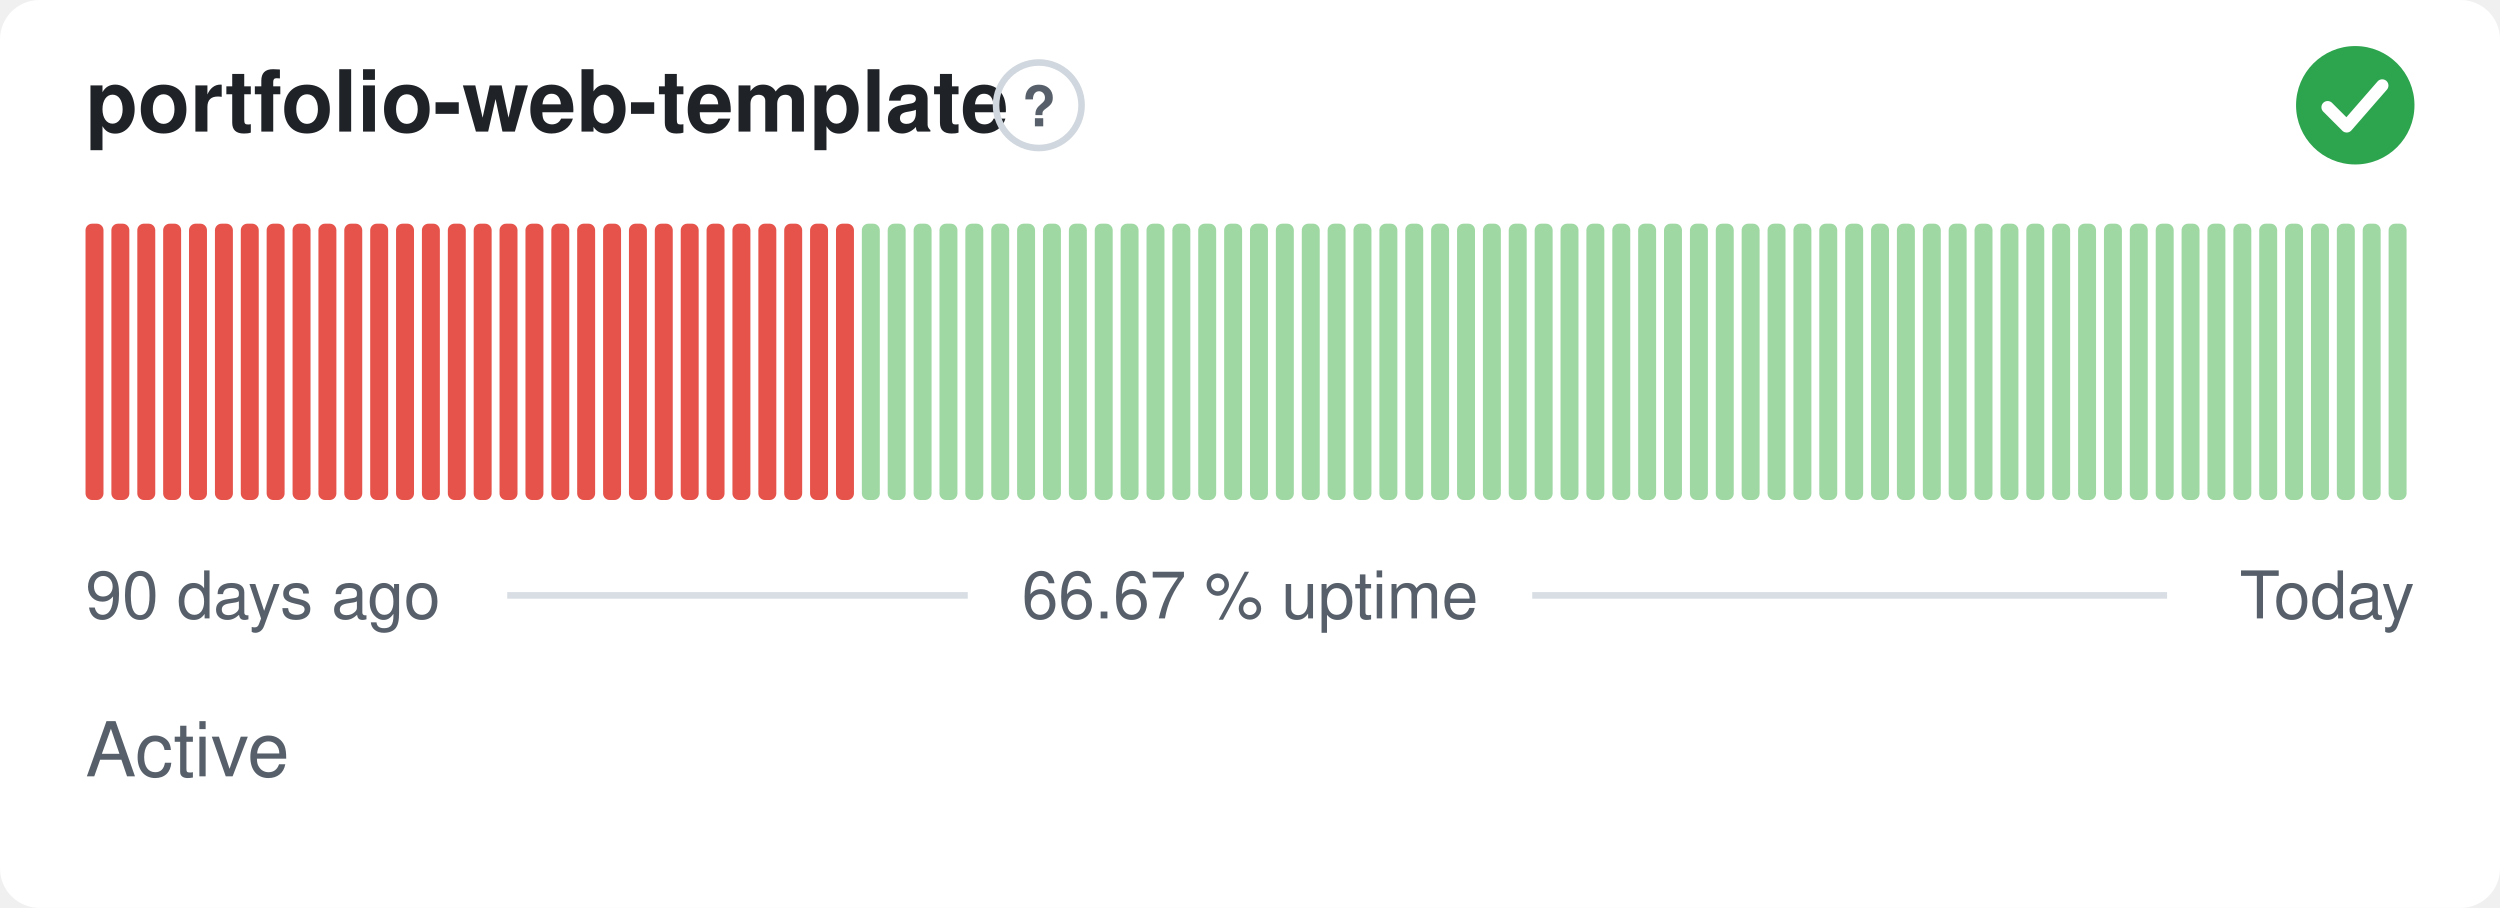
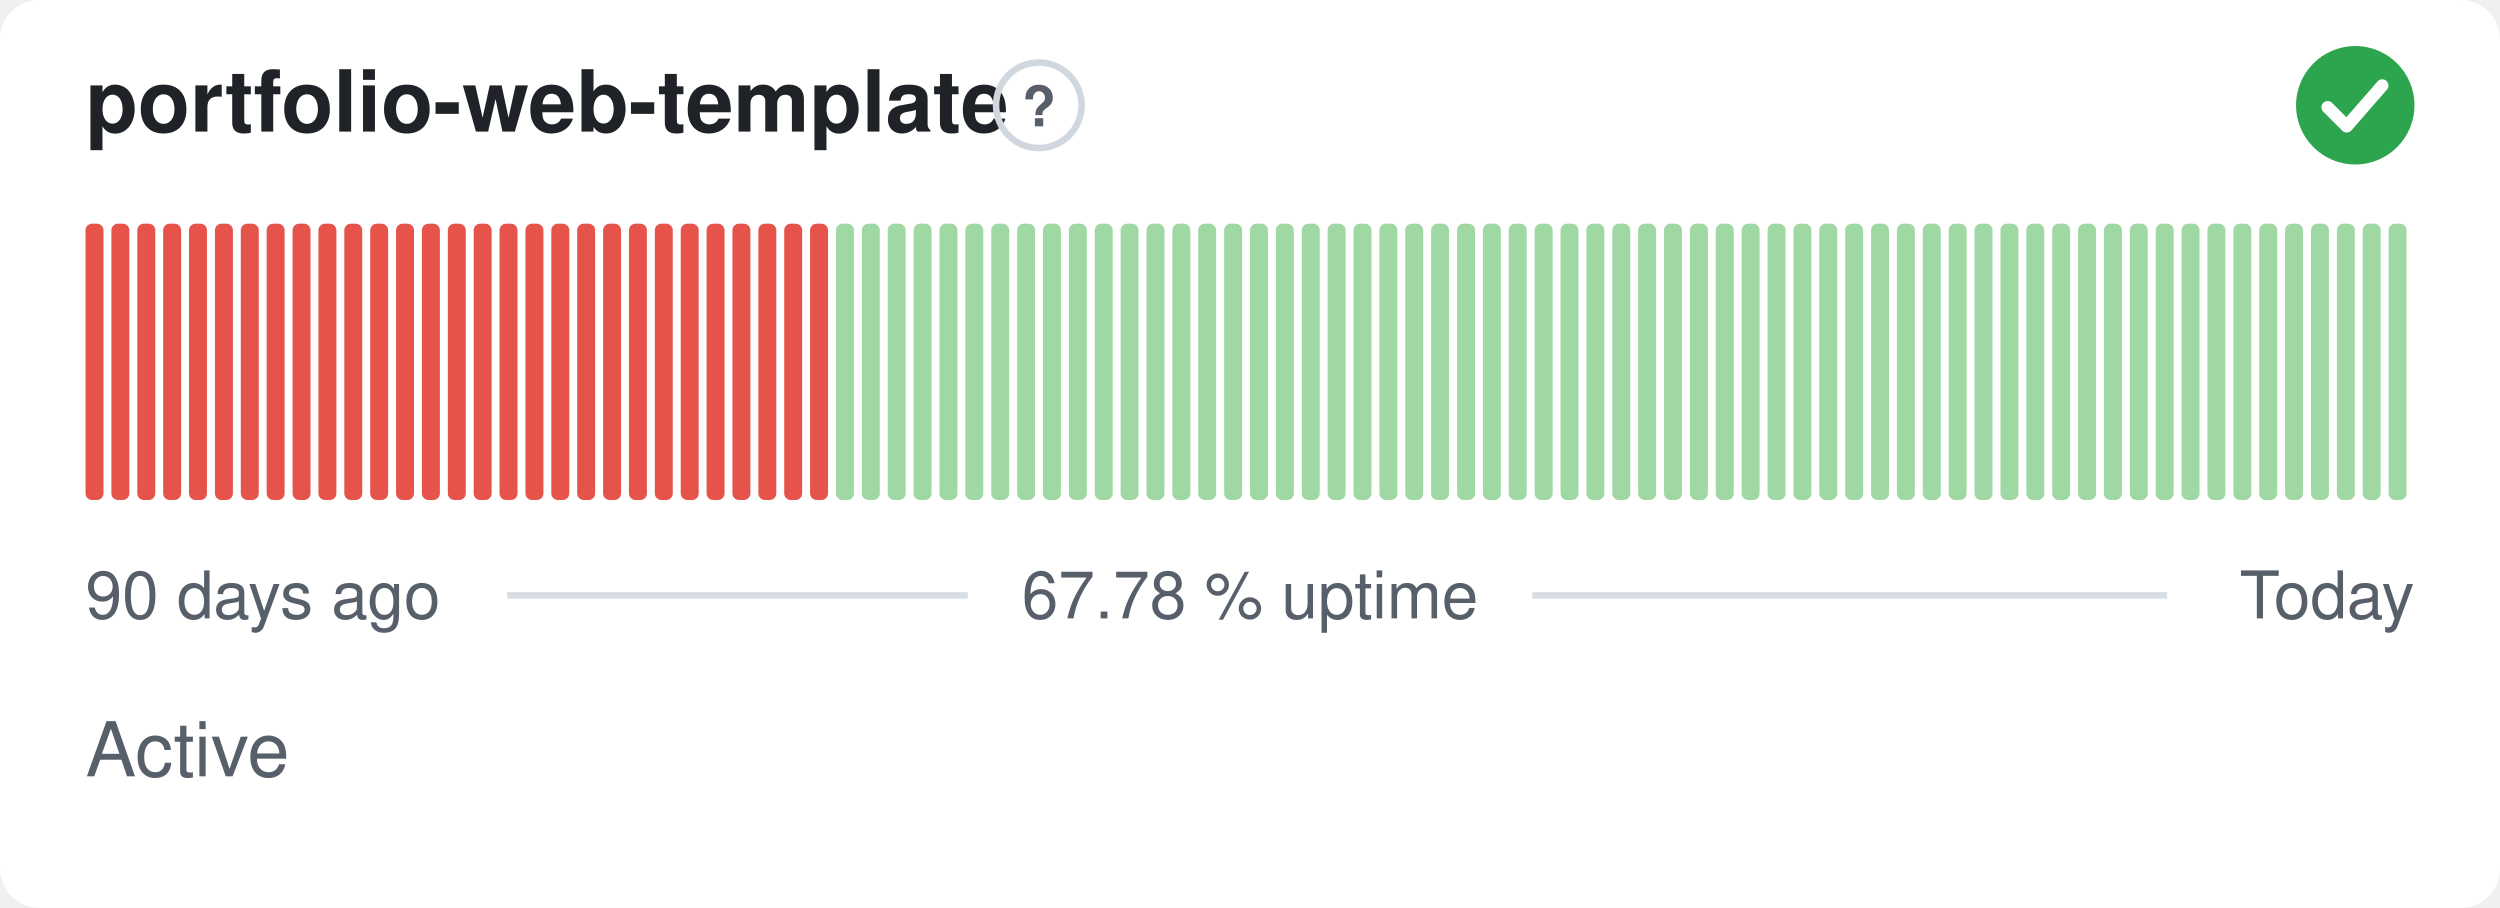
- <svg xmlns="http://www.w3.org/2000/svg" width="380" height="138" viewBox="0 0 380 138" role="img" aria-label="portfolio-web-template: Active, 66.67 % uptime over the last 90 days" font-family="-apple-system,BlinkMacSystemFont,'Segoe UI',Helvetica,Arial,sans-serif">
+ <svg xmlns="http://www.w3.org/2000/svg" width="380" height="138" viewBox="0 0 380 138" role="img" aria-label="portfolio-web-template: Active, 67.78 % uptime over the last 90 days" font-family="-apple-system,BlinkMacSystemFont,'Segoe UI',Helvetica,Arial,sans-serif">
  <style>
    @media (prefers-color-scheme: dark) {
      .bg { fill: #0d1117 }
      .title { fill: #e6edf3 }
      .muted { fill: #8b949e }
      .hint { stroke: #30363d }
      .rule { stroke: #30363d }
      .nodata { fill: #21262d }
    }
  </style>
  <rect class="bg" width="380" height="138" rx="6" fill="#ffffff" />
  <text class="title" x="13" y="20" font-size="13" font-weight="600" fill="#1f2328">portfolio-web-template</text>
  <circle class="hint" cx="157.9" cy="16" r="6.5" fill="none" stroke="#d0d7de" stroke-width="1" />
  <text class="muted" x="157.9" y="19.2" text-anchor="middle" font-size="8.5" font-weight="700" fill="#57606a">?</text>
  <circle cx="358" cy="16" r="9" fill="#2da44e" />
  <path d="M353.80 16.30l2.90 2.90 5.40 -6.20" fill="none" stroke="#fff" stroke-width="1.89" stroke-linecap="round" stroke-linejoin="round" />
  <rect x="13.00" y="34.00" width="2.73" height="42.00" rx="1" fill="#e5534b" />
  <rect x="16.93" y="34.00" width="2.73" height="42.00" rx="1" fill="#e5534b" />
  <rect x="20.87" y="34.00" width="2.73" height="42.00" rx="1" fill="#e5534b" />
  <rect x="24.80" y="34.00" width="2.73" height="42.00" rx="1" fill="#e5534b" />
  <rect x="28.73" y="34.00" width="2.73" height="42.00" rx="1" fill="#e5534b" />
  <rect x="32.67" y="34.00" width="2.73" height="42.00" rx="1" fill="#e5534b" />
  <rect x="36.60" y="34.00" width="2.73" height="42.00" rx="1" fill="#e5534b" />
  <rect x="40.53" y="34.00" width="2.73" height="42.00" rx="1" fill="#e5534b" />
  <rect x="44.47" y="34.00" width="2.73" height="42.00" rx="1" fill="#e5534b" />
  <rect x="48.40" y="34.00" width="2.73" height="42.00" rx="1" fill="#e5534b" />
  <rect x="52.33" y="34.00" width="2.73" height="42.00" rx="1" fill="#e5534b" />
  <rect x="56.27" y="34.00" width="2.73" height="42.00" rx="1" fill="#e5534b" />
  <rect x="60.20" y="34.00" width="2.73" height="42.00" rx="1" fill="#e5534b" />
  <rect x="64.13" y="34.00" width="2.73" height="42.00" rx="1" fill="#e5534b" />
  <rect x="68.07" y="34.00" width="2.73" height="42.00" rx="1" fill="#e5534b" />
  <rect x="72.00" y="34.00" width="2.73" height="42.00" rx="1" fill="#e5534b" />
  <rect x="75.93" y="34.00" width="2.73" height="42.00" rx="1" fill="#e5534b" />
  <rect x="79.87" y="34.00" width="2.73" height="42.00" rx="1" fill="#e5534b" />
  <rect x="83.80" y="34.00" width="2.73" height="42.00" rx="1" fill="#e5534b" />
  <rect x="87.73" y="34.00" width="2.73" height="42.00" rx="1" fill="#e5534b" />
  <rect x="91.67" y="34.00" width="2.73" height="42.00" rx="1" fill="#e5534b" />
  <rect x="95.60" y="34.00" width="2.73" height="42.00" rx="1" fill="#e5534b" />
  <rect x="99.53" y="34.00" width="2.73" height="42.00" rx="1" fill="#e5534b" />
  <rect x="103.47" y="34.00" width="2.73" height="42.00" rx="1" fill="#e5534b" />
  <rect x="107.40" y="34.00" width="2.73" height="42.00" rx="1" fill="#e5534b" />
  <rect x="111.33" y="34.00" width="2.73" height="42.00" rx="1" fill="#e5534b" />
  <rect x="115.27" y="34.00" width="2.73" height="42.00" rx="1" fill="#e5534b" />
  <rect x="119.20" y="34.00" width="2.73" height="42.00" rx="1" fill="#e5534b" />
  <rect x="123.13" y="34.00" width="2.73" height="42.00" rx="1" fill="#e5534b" />
-   <rect x="127.07" y="34.00" width="2.73" height="42.00" rx="1" fill="#e5534b" />
+   <rect x="127.07" y="34.00" width="2.73" height="42.00" rx="1" fill="#9fd8a3" />
  <rect x="131.00" y="34.00" width="2.73" height="42.00" rx="1" fill="#9fd8a3" />
  <rect x="134.93" y="34.00" width="2.73" height="42.00" rx="1" fill="#9fd8a3" />
  <rect x="138.87" y="34.00" width="2.73" height="42.00" rx="1" fill="#9fd8a3" />
  <rect x="142.80" y="34.00" width="2.73" height="42.00" rx="1" fill="#9fd8a3" />
  <rect x="146.73" y="34.00" width="2.73" height="42.00" rx="1" fill="#9fd8a3" />
  <rect x="150.67" y="34.00" width="2.73" height="42.00" rx="1" fill="#9fd8a3" />
  <rect x="154.60" y="34.00" width="2.73" height="42.00" rx="1" fill="#9fd8a3" />
  <rect x="158.53" y="34.00" width="2.73" height="42.00" rx="1" fill="#9fd8a3" />
  <rect x="162.47" y="34.00" width="2.73" height="42.00" rx="1" fill="#9fd8a3" />
  <rect x="166.40" y="34.00" width="2.73" height="42.00" rx="1" fill="#9fd8a3" />
  <rect x="170.33" y="34.00" width="2.73" height="42.00" rx="1" fill="#9fd8a3" />
  <rect x="174.27" y="34.00" width="2.73" height="42.00" rx="1" fill="#9fd8a3" />
  <rect x="178.20" y="34.00" width="2.73" height="42.00" rx="1" fill="#9fd8a3" />
  <rect x="182.13" y="34.00" width="2.73" height="42.00" rx="1" fill="#9fd8a3" />
  <rect x="186.07" y="34.00" width="2.73" height="42.00" rx="1" fill="#9fd8a3" />
  <rect x="190.00" y="34.00" width="2.73" height="42.00" rx="1" fill="#9fd8a3" />
  <rect x="193.93" y="34.00" width="2.73" height="42.00" rx="1" fill="#9fd8a3" />
  <rect x="197.87" y="34.00" width="2.73" height="42.00" rx="1" fill="#9fd8a3" />
  <rect x="201.80" y="34.00" width="2.73" height="42.00" rx="1" fill="#9fd8a3" />
  <rect x="205.73" y="34.00" width="2.73" height="42.00" rx="1" fill="#9fd8a3" />
  <rect x="209.67" y="34.00" width="2.73" height="42.00" rx="1" fill="#9fd8a3" />
  <rect x="213.60" y="34.00" width="2.73" height="42.00" rx="1" fill="#9fd8a3" />
  <rect x="217.53" y="34.00" width="2.73" height="42.00" rx="1" fill="#9fd8a3" />
  <rect x="221.47" y="34.00" width="2.73" height="42.00" rx="1" fill="#9fd8a3" />
  <rect x="225.40" y="34.00" width="2.73" height="42.00" rx="1" fill="#9fd8a3" />
  <rect x="229.33" y="34.00" width="2.73" height="42.00" rx="1" fill="#9fd8a3" />
  <rect x="233.27" y="34.00" width="2.73" height="42.00" rx="1" fill="#9fd8a3" />
  <rect x="237.20" y="34.00" width="2.73" height="42.00" rx="1" fill="#9fd8a3" />
  <rect x="241.13" y="34.00" width="2.73" height="42.00" rx="1" fill="#9fd8a3" />
  <rect x="245.07" y="34.00" width="2.73" height="42.00" rx="1" fill="#9fd8a3" />
  <rect x="249.00" y="34.00" width="2.73" height="42.00" rx="1" fill="#9fd8a3" />
  <rect x="252.93" y="34.00" width="2.73" height="42.00" rx="1" fill="#9fd8a3" />
  <rect x="256.87" y="34.00" width="2.73" height="42.00" rx="1" fill="#9fd8a3" />
  <rect x="260.80" y="34.00" width="2.73" height="42.00" rx="1" fill="#9fd8a3" />
  <rect x="264.73" y="34.00" width="2.73" height="42.00" rx="1" fill="#9fd8a3" />
  <rect x="268.67" y="34.00" width="2.73" height="42.00" rx="1" fill="#9fd8a3" />
  <rect x="272.60" y="34.00" width="2.73" height="42.00" rx="1" fill="#9fd8a3" />
  <rect x="276.53" y="34.00" width="2.73" height="42.00" rx="1" fill="#9fd8a3" />
  <rect x="280.47" y="34.00" width="2.73" height="42.00" rx="1" fill="#9fd8a3" />
  <rect x="284.40" y="34.00" width="2.73" height="42.00" rx="1" fill="#9fd8a3" />
  <rect x="288.33" y="34.00" width="2.73" height="42.00" rx="1" fill="#9fd8a3" />
  <rect x="292.27" y="34.00" width="2.73" height="42.00" rx="1" fill="#9fd8a3" />
  <rect x="296.20" y="34.00" width="2.73" height="42.00" rx="1" fill="#9fd8a3" />
  <rect x="300.13" y="34.00" width="2.73" height="42.00" rx="1" fill="#9fd8a3" />
  <rect x="304.07" y="34.00" width="2.73" height="42.00" rx="1" fill="#9fd8a3" />
  <rect x="308.00" y="34.00" width="2.73" height="42.00" rx="1" fill="#9fd8a3" />
  <rect x="311.93" y="34.00" width="2.73" height="42.00" rx="1" fill="#9fd8a3" />
  <rect x="315.87" y="34.00" width="2.73" height="42.00" rx="1" fill="#9fd8a3" />
  <rect x="319.80" y="34.00" width="2.73" height="42.00" rx="1" fill="#9fd8a3" />
  <rect x="323.73" y="34.00" width="2.73" height="42.00" rx="1" fill="#9fd8a3" />
  <rect x="327.67" y="34.00" width="2.73" height="42.00" rx="1" fill="#9fd8a3" />
  <rect x="331.60" y="34.00" width="2.73" height="42.00" rx="1" fill="#9fd8a3" />
  <rect x="335.53" y="34.00" width="2.73" height="42.00" rx="1" fill="#9fd8a3" />
  <rect x="339.47" y="34.00" width="2.73" height="42.00" rx="1" fill="#9fd8a3" />
  <rect x="343.40" y="34.00" width="2.73" height="42.00" rx="1" fill="#9fd8a3" />
  <rect x="347.33" y="34.00" width="2.73" height="42.00" rx="1" fill="#9fd8a3" />
  <rect x="351.27" y="34.00" width="2.73" height="42.00" rx="1" fill="#9fd8a3" />
  <rect x="355.20" y="34.00" width="2.73" height="42.00" rx="1" fill="#9fd8a3" />
  <rect x="359.13" y="34.00" width="2.73" height="42.00" rx="1" fill="#9fd8a3" />
  <rect x="363.07" y="34.00" width="2.73" height="42.00" rx="1" fill="#9fd8a3" />
  <text class="muted" x="13" y="94" font-size="10" fill="#57606a">90 days ago</text>
-   <text class="muted" x="190" y="94" text-anchor="middle" font-size="10" fill="#57606a">66.67 % uptime</text>
+   <text class="muted" x="190" y="94" text-anchor="middle" font-size="10" fill="#57606a">67.78 % uptime</text>
  <text class="muted" x="367" y="94" text-anchor="end" font-size="10" fill="#57606a">Today</text>
  <line class="rule" x1="77.1" y1="90.5" x2="147.1" y2="90.5" stroke="#d8dee4" stroke-width="1" />
  <line class="rule" x1="232.9" y1="90.5" x2="329.4" y2="90.5" stroke="#d8dee4" stroke-width="1" />
  <text class="muted" x="13" y="118" font-size="11.5" fill="#57606a">Active</text>
</svg>
